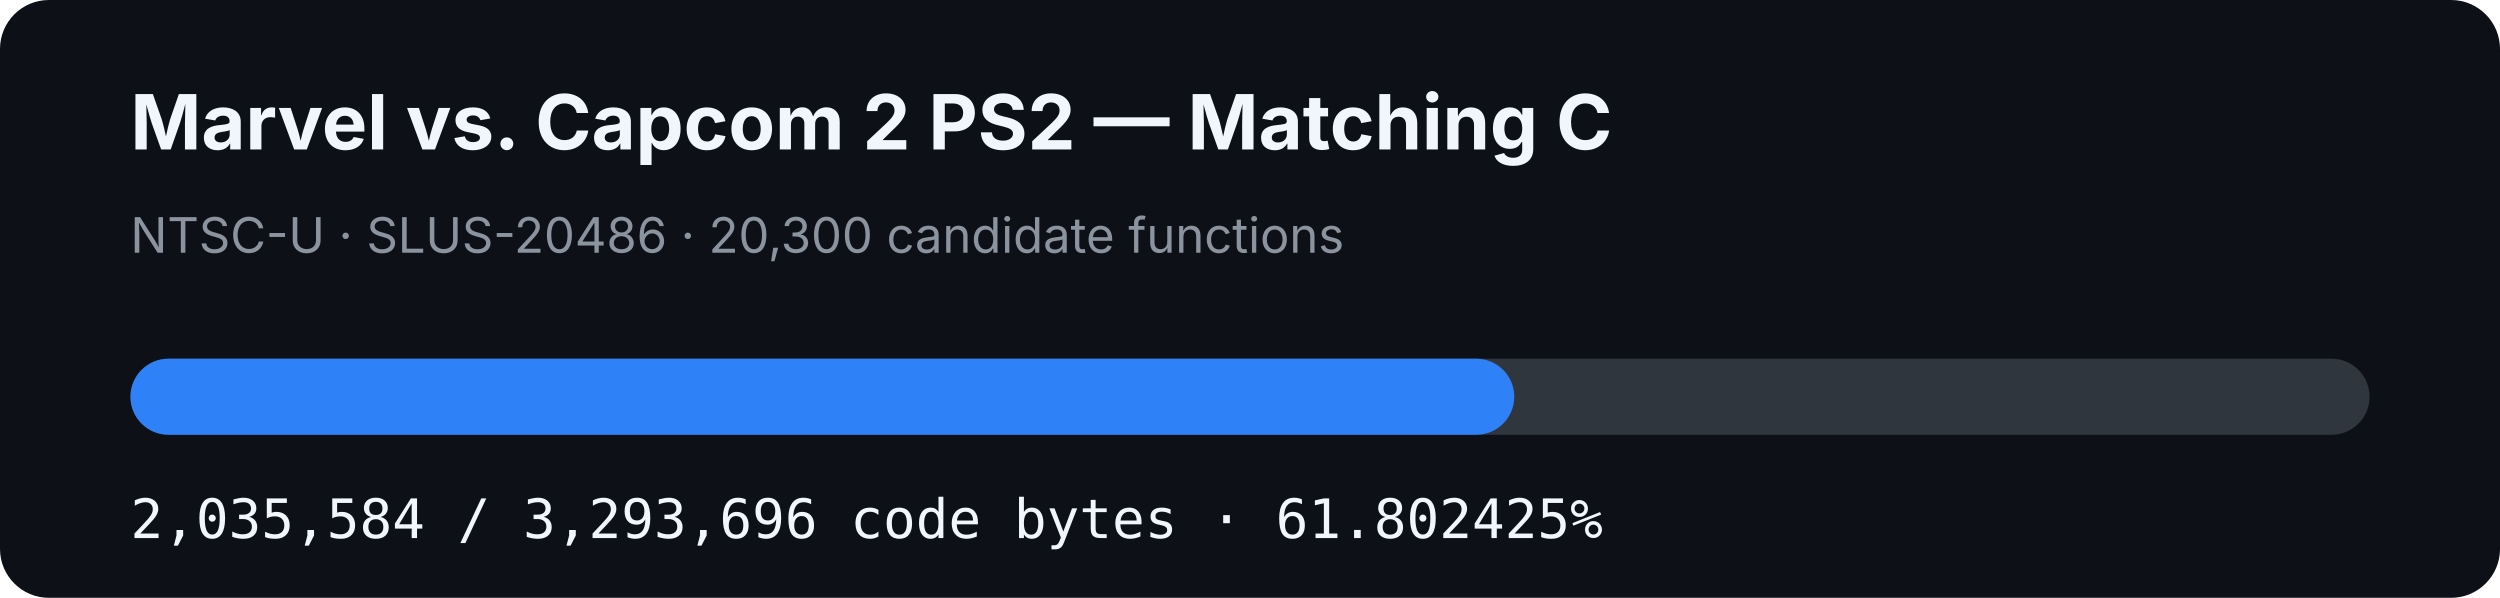
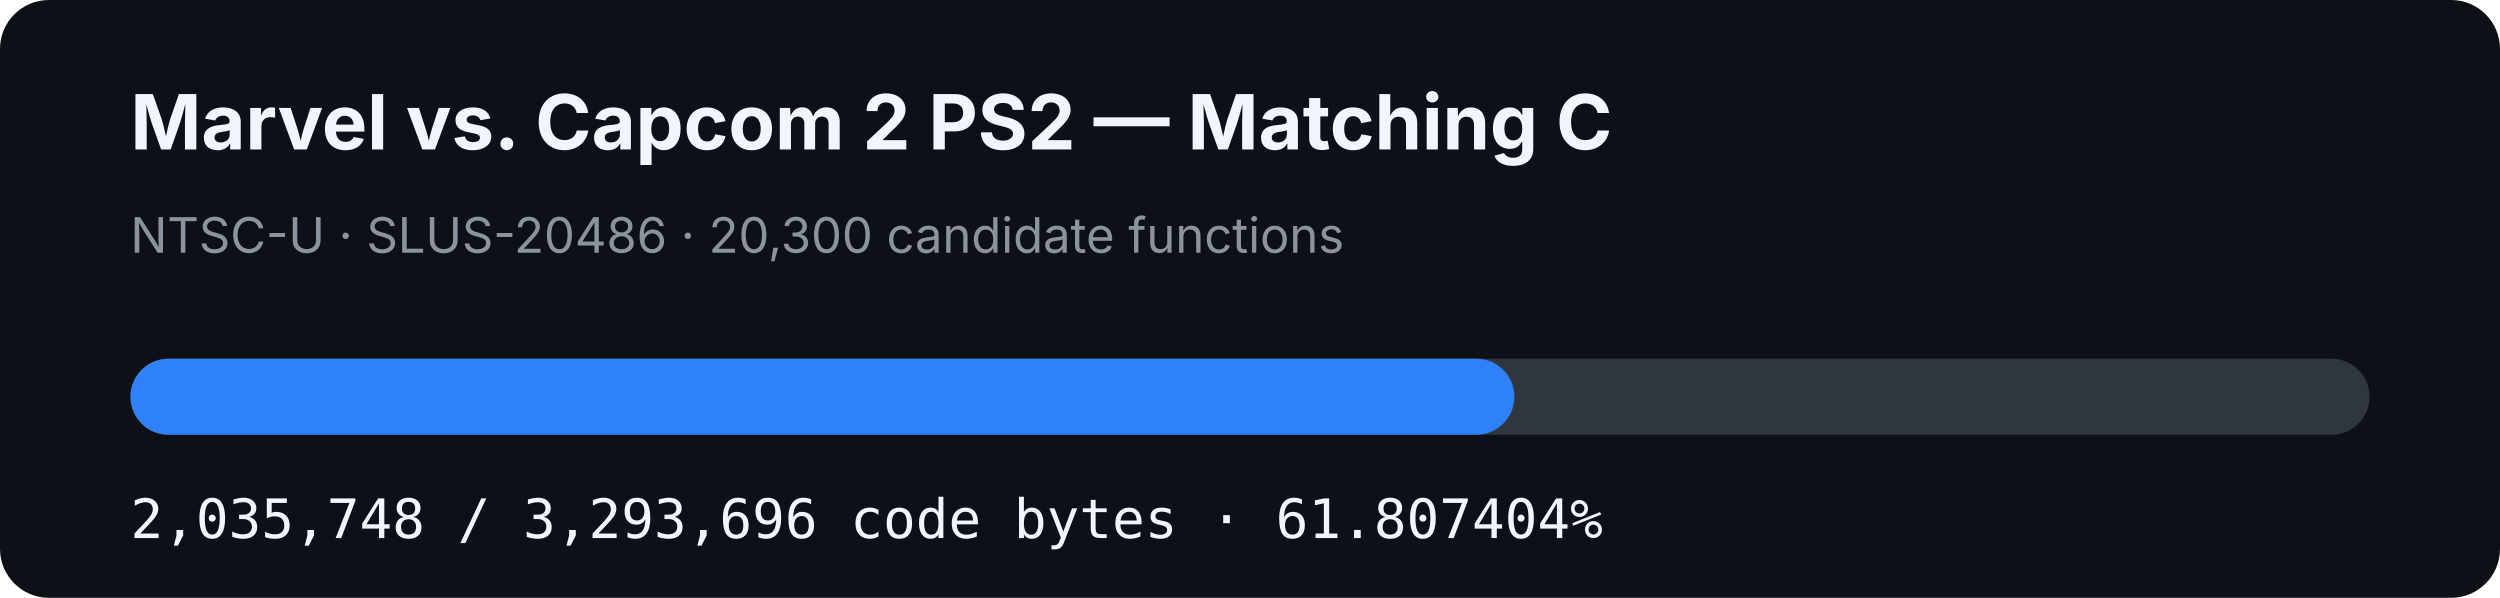
- <svg xmlns="http://www.w3.org/2000/svg" width="920" height="220" viewBox="0 0 920 220" role="img" aria-label="MVC2 PS2 matching C progress: 61.802425%">
+ <svg xmlns="http://www.w3.org/2000/svg" width="920" height="220" viewBox="0 0 920 220" role="img" aria-label="MVC2 PS2 matching C progress: 61.807404%">
  <rect width="920" height="220" rx="18" fill="#0d1117" />
  <text x="48" y="55" fill="#f0f6fc" font-family="-apple-system,BlinkMacSystemFont,Segoe UI,sans-serif" font-size="28" font-weight="700">Marvel vs. Capcom 2 PS2 — Matching C</text>
  <text x="48" y="93" fill="#8b949e" font-family="-apple-system,BlinkMacSystemFont,Segoe UI,sans-serif" font-size="18">NTSC-U · SLUS-20486 · 20,300 candidate functions</text>
  <rect x="48" y="132" width="824" height="28" rx="14" fill="#30363d" />
-   <rect x="48" y="132" width="509.252" height="28" rx="14" fill="#2f81f7" />
-   <text x="48" y="198" fill="#f0f6fc" font-family="ui-monospace,SFMono-Regular,Menlo,monospace" font-size="20">2,035,584 / 3,293,696 code bytes · 61.802425%</text>
+   <rect x="48" y="132" width="509.293" height="28" rx="14" fill="#2f81f7" />
+   <text x="48" y="198" fill="#f0f6fc" font-family="ui-monospace,SFMono-Regular,Menlo,monospace" font-size="20">2,035,748 / 3,293,696 code bytes · 61.807404%</text>
</svg>
